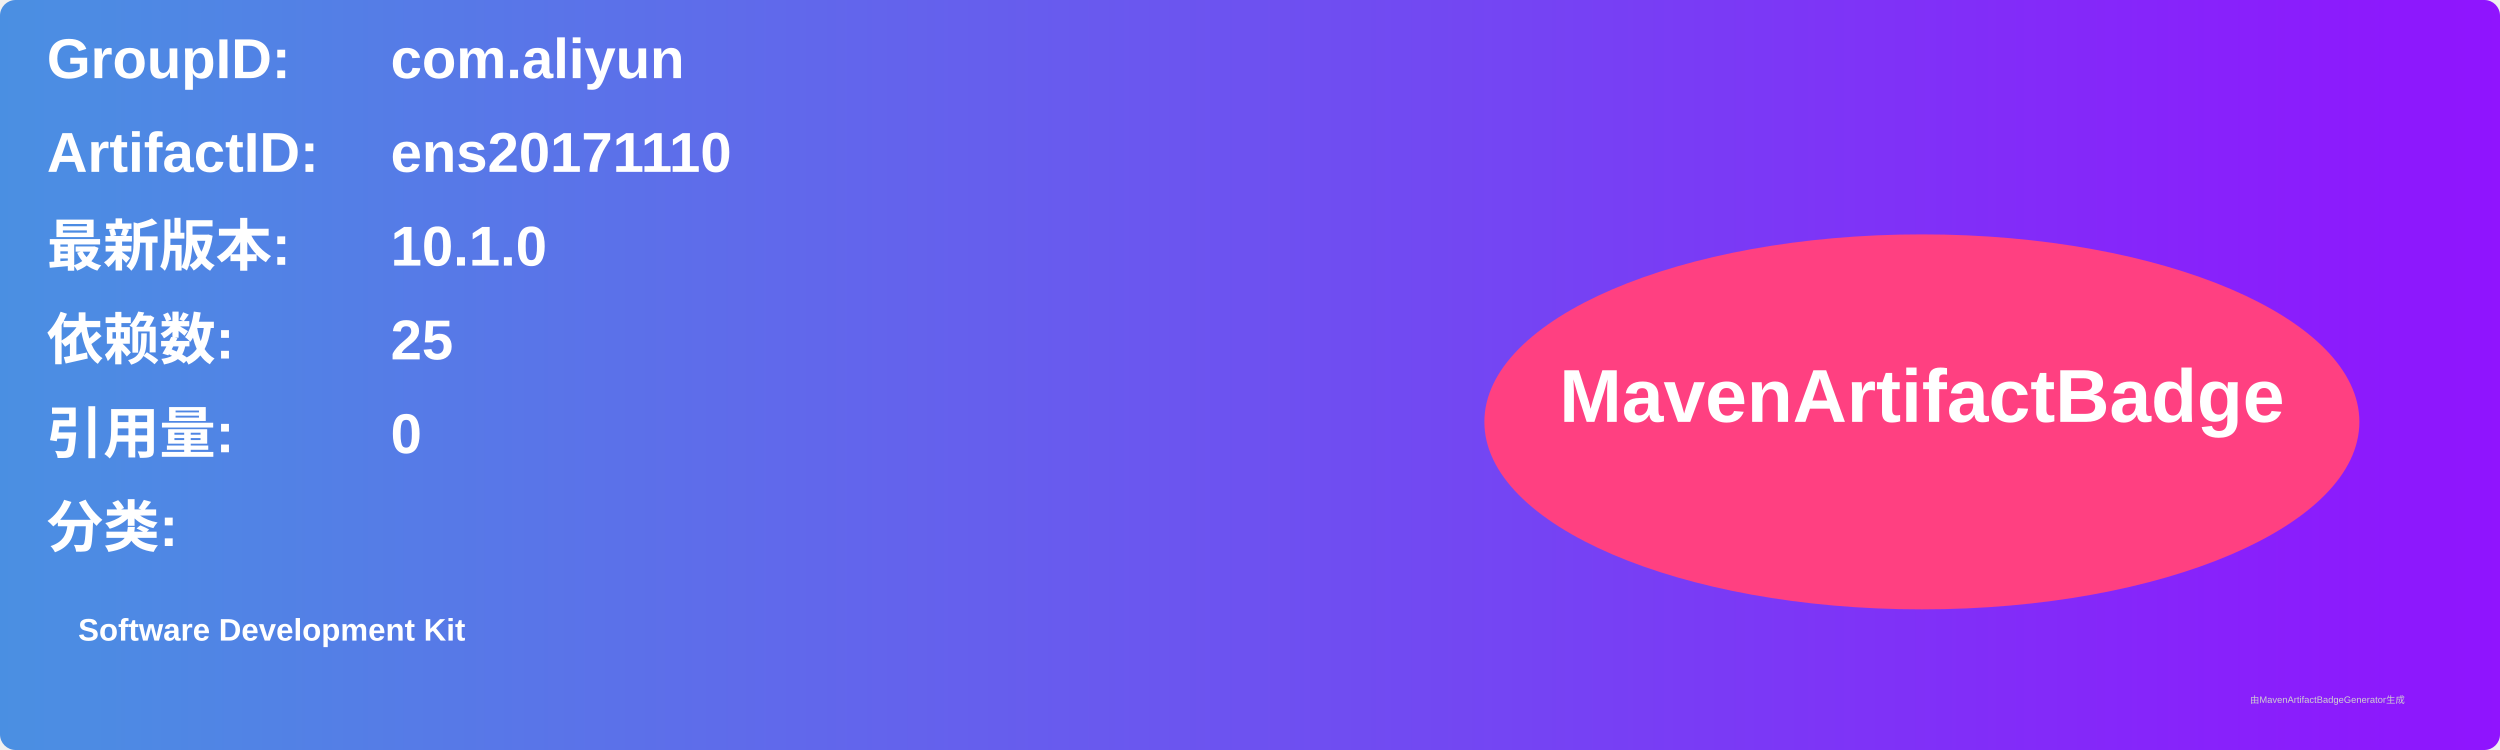
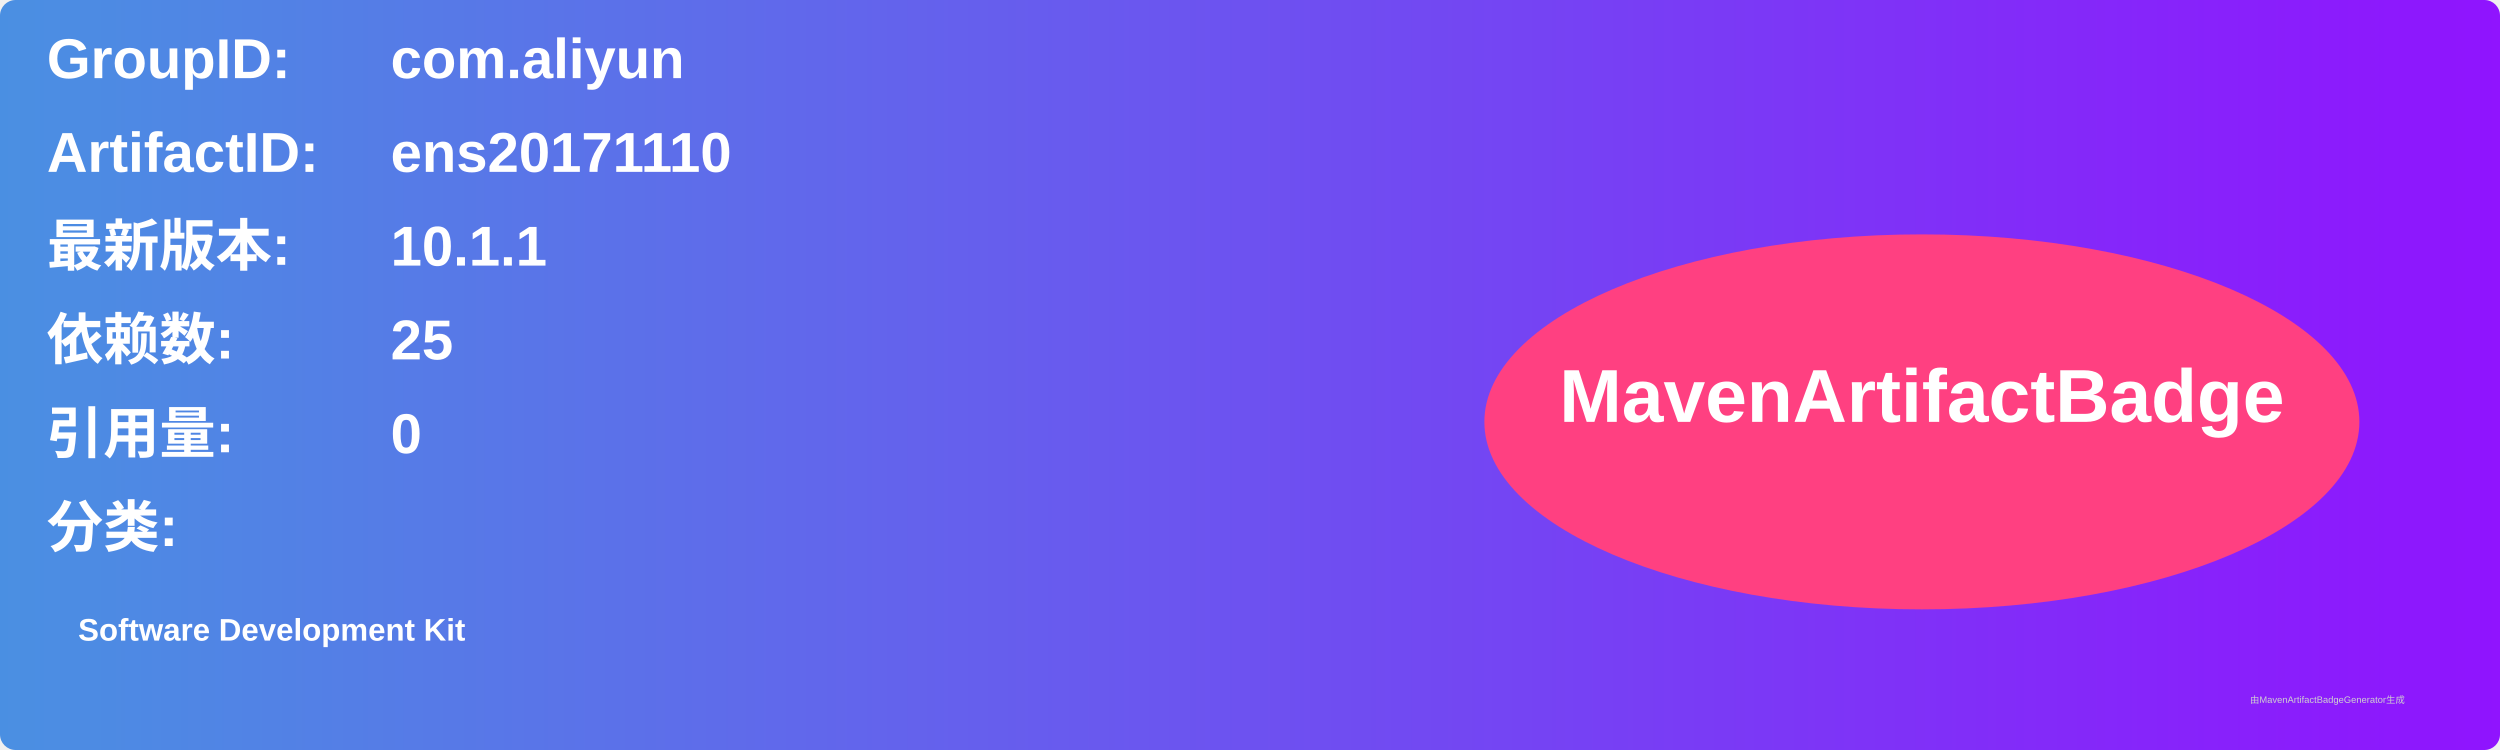
<svg xmlns="http://www.w3.org/2000/svg" width="800" height="240" viewBox="0 0 800 240">
  <linearGradient id="grad" x1="0%" y1="0%" x2="100%" y2="0%">
    <stop offset="0%" stop-color="#4a90e2" />
    <stop offset="100%" stop-color="#9013fe" />
  </linearGradient>
  <rect width="100%" height="100%" rx="5" ry="5" fill="url(#grad)" />
  <g transform="translate(15, 15)">
    <text x="0" y="10" font-family="Arial" font-size="18" fill="white" font-weight="bold" width="260">GroupID:</text>
    <text x="110" y="10" font-family="Arial" font-size="18" fill="white" font-weight="bold" width="460">com.aliyun</text>
    <text x="0" y="40" font-family="Arial" font-size="18" fill="white" font-weight="bold" width="260">ArtifactID:</text>
    <text x="110" y="40" font-family="Arial" font-size="18" fill="white" font-weight="bold" width="460">ens20171110</text>
    <text x="0" y="70" font-family="Arial" font-size="18" fill="white" font-weight="bold">最新版本:</text>
    <text x="110" y="70" font-family="Arial" font-size="18" fill="white" font-weight="bold">
-       <tspan font-weight="bold">10.1.0</tspan>
+       <tspan font-weight="bold">10.1.1</tspan>
    </text>
    <text x="0" y="100" font-family="Arial" font-size="18" fill="white" font-weight="bold">依赖数: </text>
    <text x="110" y="100" font-family="Arial" font-size="18" fill="white">
      <tspan font-weight="bold">25</tspan>
    </text>
    <text x="0" y="130" font-family="Arial" font-size="18" fill="white" font-weight="bold">引用量: </text>
    <text x="110" y="130" font-family="Arial" font-size="18" fill="white">
      <tspan font-weight="bold">0</tspan>
    </text>
    <text x="0" y="160" font-family="Arial" font-size="18" fill="white" font-weight="bold">分类:</text>
    <text x="10" y="190" font-family="Arial" font-size="10" fill="white">
      <tspan font-weight="bold">Software Development Kit</tspan>
    </text>
    <ellipse cx="600" cy="120" rx="140" ry="60" fill="#ff4081" />
    <text x="600" y="120" text-anchor="middle" font-family="Arial" font-size="24" fill="white" font-weight="bold">MavenArtifactBadge</text>
  </g>
  <text x="720" y="225" font-family="Arial" font-size="3" fill="#d0d0d0">由MavenArtifactBadgeGenerator生成</text>
</svg>
